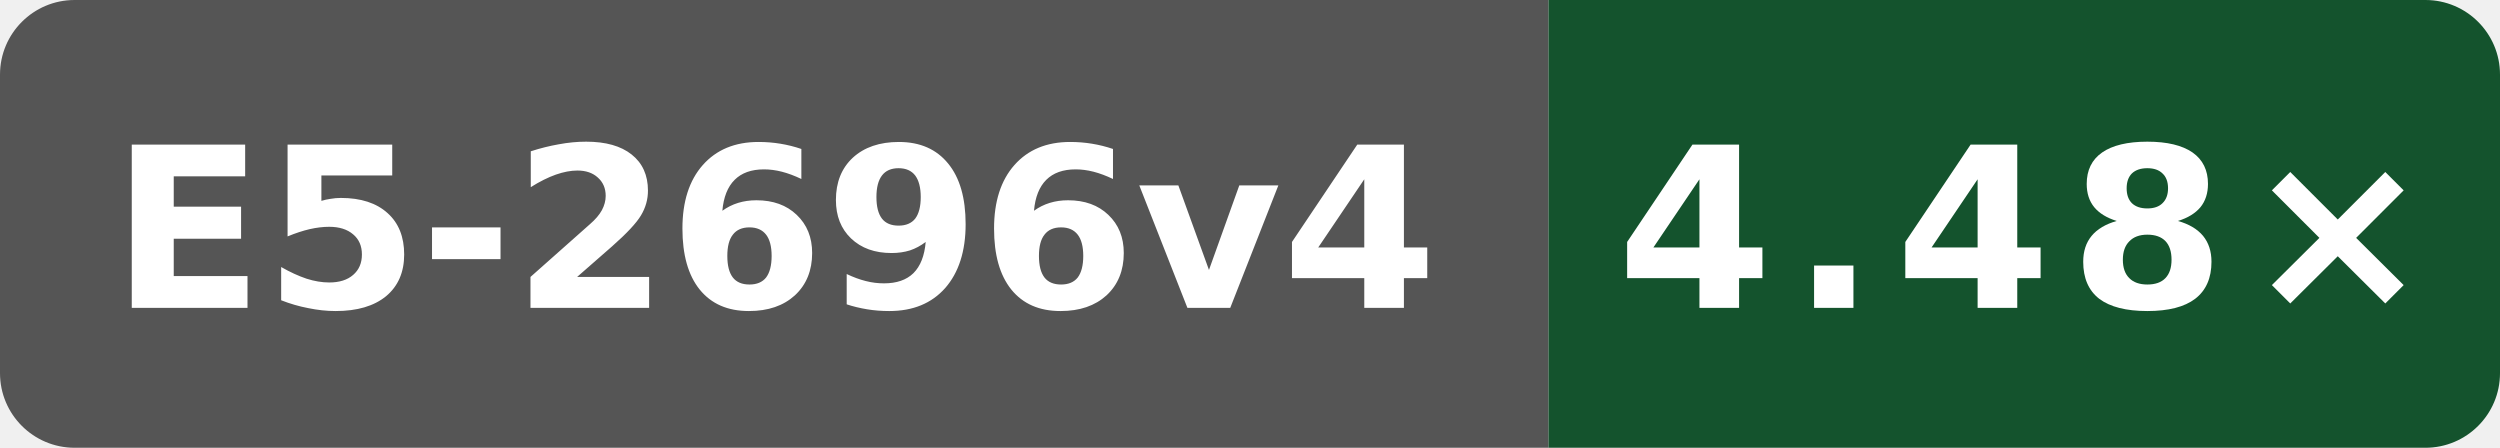
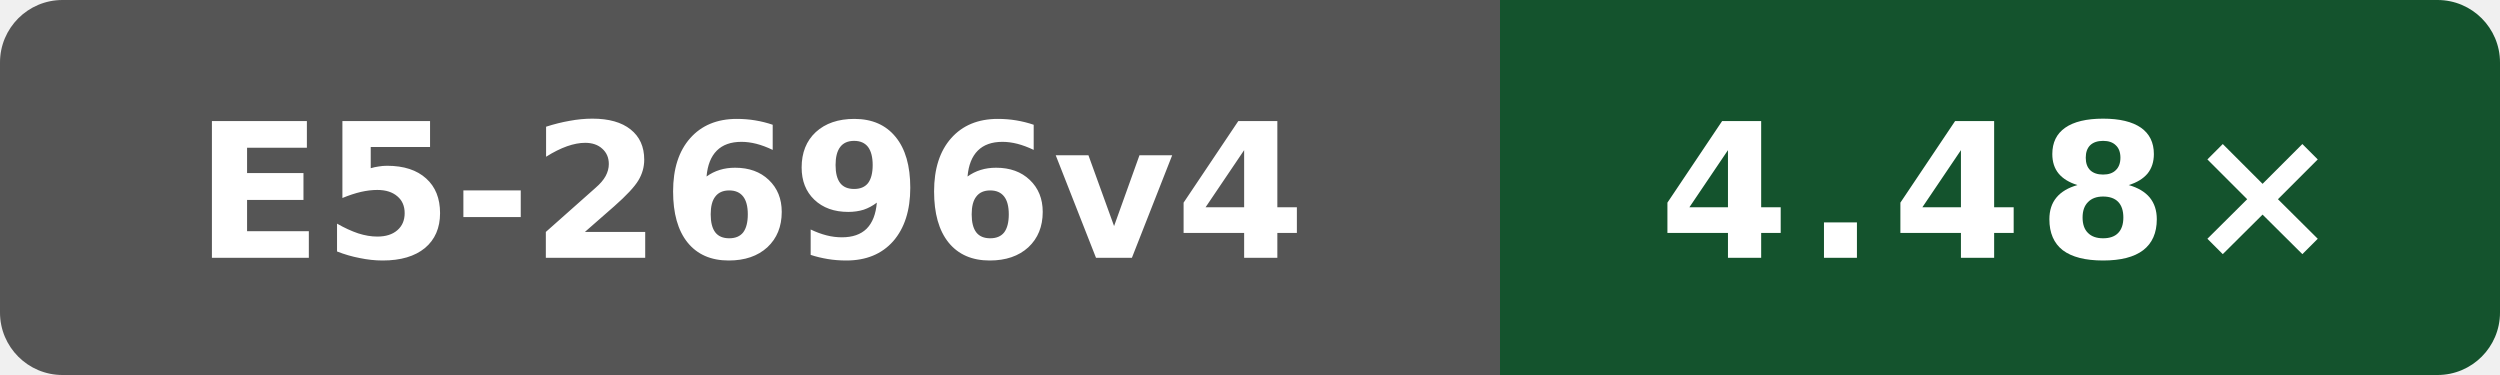
- <svg xmlns="http://www.w3.org/2000/svg" width="134" height="24" viewBox="0 0 134 24" role="img" aria-label="public O3 compile vs gcc; Intel(R) Xeon(R) CPU E5-2696 v4 @ 2.20GHz; Dedicated Intel; revision 08bba949b4a0c3f2a728bf52c6e7089a38b44797: 4.48×">
+ <svg xmlns="http://www.w3.org/2000/svg" width="160" height="24" viewBox="0 0 160 24" role="img" aria-label="public O3 compile vs gcc; Intel(R) Xeon(R) CPU E5-2696 v4 @ 2.20GHz; Dedicated Intel; revision 08bba949b4a0c3f2a728bf52c6e7089a38b44797: 4.48×">
  <defs>
    <clipPath id="badge">
-       <rect width="134" height="24" rx="4" />
+       <rect width="160" height="24" rx="4" />
    </clipPath>
  </defs>
  <g clip-path="url(#badge)">
-     <rect width="83" height="24" fill="#555" />
-     <rect x="83" width="51" height="24" fill="#14532d" />
+     <rect width="96" height="24" fill="#555" />
+     <rect x="96" width="64" height="24" fill="#14532d" />
  </g>
-   <text x="41.5" y="16.5" fill="#fff" text-anchor="middle" font-family="Verdana,Geneva,DejaVu Sans,sans-serif" font-size="12" font-weight="700" textLength="71" lengthAdjust="spacingAndGlyphs">E5-2696v4</text>
-   <text x="108.5" y="16.5" fill="#fff" text-anchor="middle" font-family="Verdana,Geneva,DejaVu Sans,sans-serif" font-size="12" font-weight="700" letter-spacing="1" textLength="39" lengthAdjust="spacingAndGlyphs">4.48×</text>
+   <text x="48" y="16.5" fill="#fff" text-anchor="middle" font-family="Verdana,Geneva,DejaVu Sans,sans-serif" font-size="12" font-weight="700" textLength="71" lengthAdjust="spacingAndGlyphs">E5-2696v4</text>
+   <text x="128" y="16.5" fill="#fff" text-anchor="middle" font-family="Verdana,Geneva,DejaVu Sans,sans-serif" font-size="12" font-weight="700" letter-spacing="1" textLength="39" lengthAdjust="spacingAndGlyphs">4.48×</text>
</svg>
